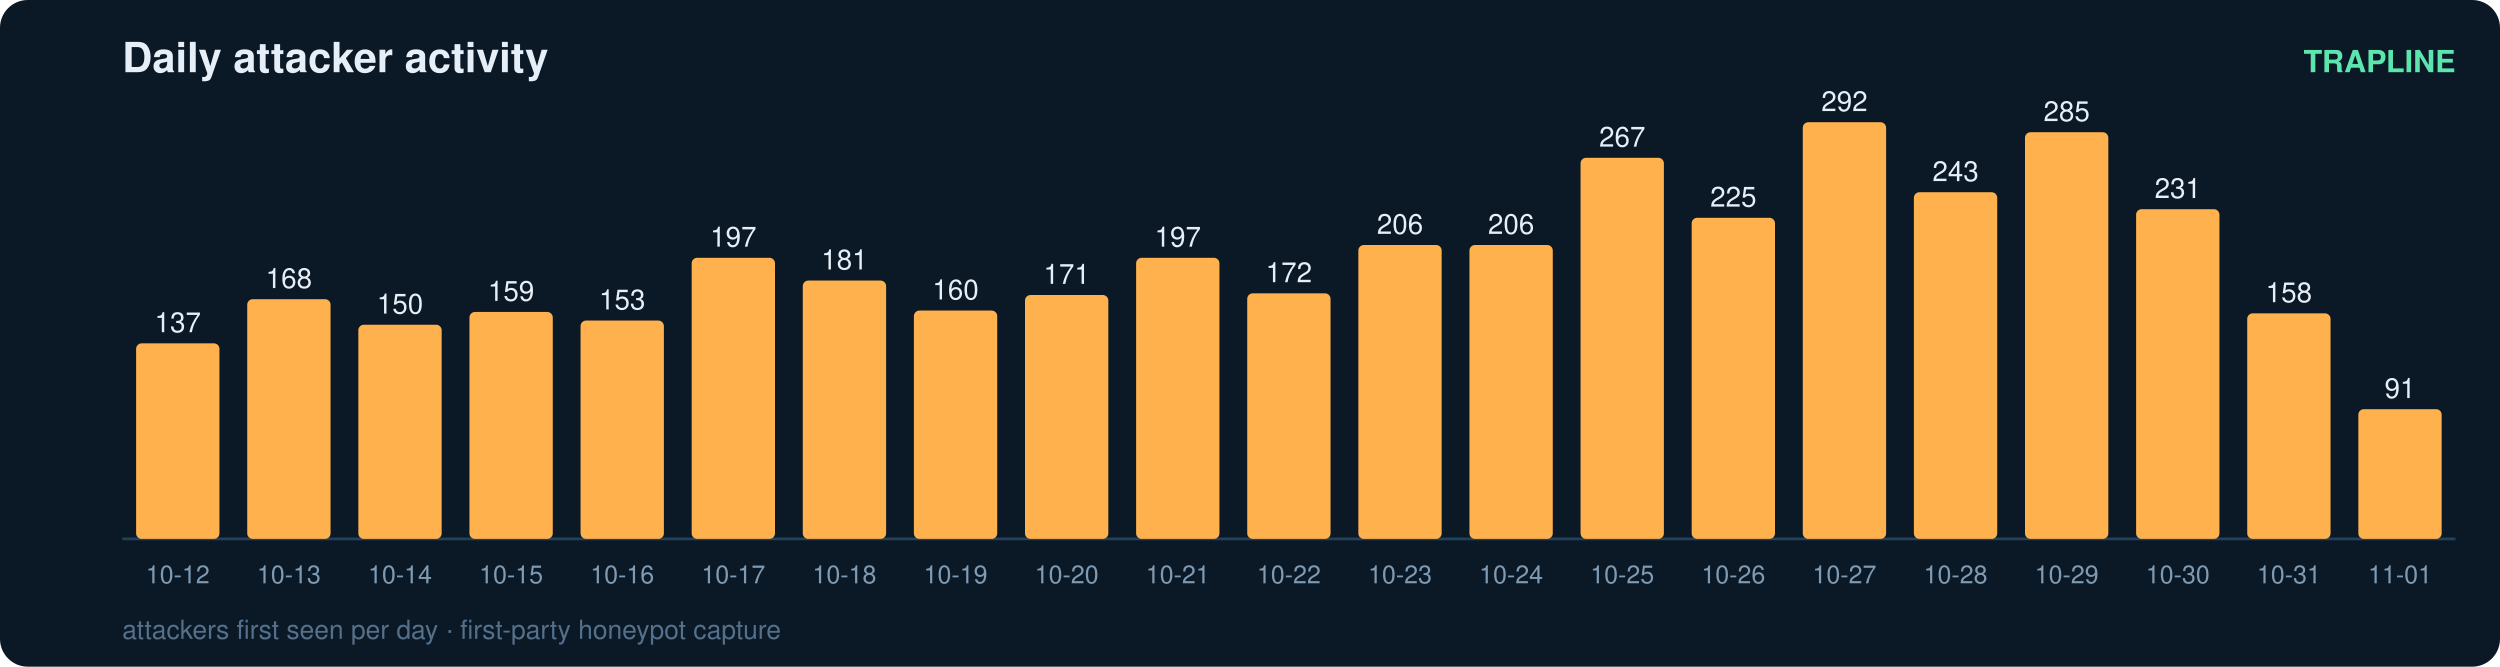
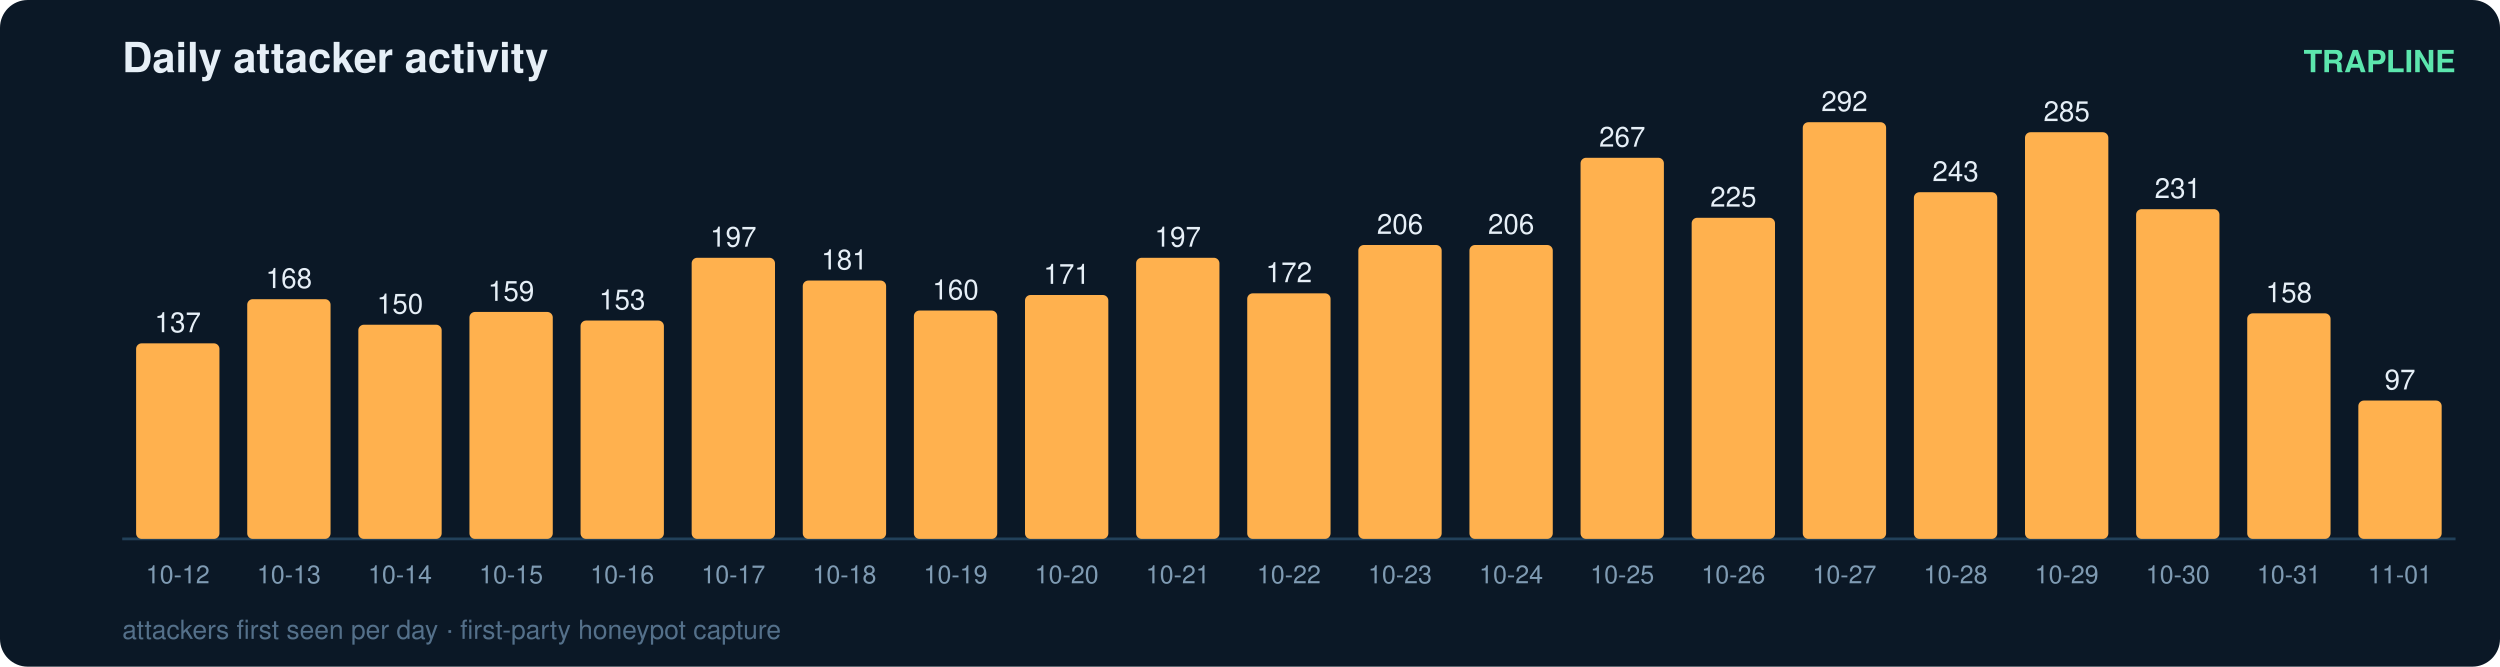
<svg xmlns="http://www.w3.org/2000/svg" width="900" height="240" viewBox="0 0 900 240" font-family="ui-sans-serif,Segoe UI,Helvetica,Arial">
  <rect width="900" height="240" rx="10" fill="#0b1826" />
  <text x="44" y="26" fill="#e6eff7" font-size="15" font-weight="700">Daily attacker activity</text>
  <text x="884" y="26" fill="#5ce6ad" font-size="11" text-anchor="end" font-weight="600">TRAPLINE</text>
  <line x1="44" y1="194" x2="884" y2="194" stroke="#22415a" stroke-width="1" />
  <rect x="49" y="123.6" width="30" height="70.4" rx="2" fill="#ffb14e" />
  <text x="64.0" y="119.6" fill="#e6eff7" font-size="10" text-anchor="middle" font-variant-numeric="tabular-nums">137</text>
  <text x="64.0" y="210.0" fill="#7f9bb3" font-size="9" text-anchor="middle">10-12</text>
  <rect x="89" y="107.7" width="30" height="86.3" rx="2" fill="#ffb14e" />
  <text x="104.0" y="103.7" fill="#e6eff7" font-size="10" text-anchor="middle" font-variant-numeric="tabular-nums">168</text>
  <text x="104.0" y="210.0" fill="#7f9bb3" font-size="9" text-anchor="middle">10-13</text>
  <rect x="129" y="116.9" width="30" height="77.1" rx="2" fill="#ffb14e" />
  <text x="144.0" y="112.9" fill="#e6eff7" font-size="10" text-anchor="middle" font-variant-numeric="tabular-nums">150</text>
  <text x="144.0" y="210.0" fill="#7f9bb3" font-size="9" text-anchor="middle">10-14</text>
  <rect x="169" y="112.3" width="30" height="81.7" rx="2" fill="#ffb14e" />
  <text x="184.0" y="108.3" fill="#e6eff7" font-size="10" text-anchor="middle" font-variant-numeric="tabular-nums">159</text>
  <text x="184.0" y="210.0" fill="#7f9bb3" font-size="9" text-anchor="middle">10-15</text>
  <rect x="209" y="115.4" width="30" height="78.6" rx="2" fill="#ffb14e" />
  <text x="224.0" y="111.4" fill="#e6eff7" font-size="10" text-anchor="middle" font-variant-numeric="tabular-nums">153</text>
  <text x="224.0" y="210.0" fill="#7f9bb3" font-size="9" text-anchor="middle">10-16</text>
  <rect x="249" y="92.8" width="30" height="101.2" rx="2" fill="#ffb14e" />
  <text x="264.0" y="88.8" fill="#e6eff7" font-size="10" text-anchor="middle" font-variant-numeric="tabular-nums">197</text>
  <text x="264.0" y="210.0" fill="#7f9bb3" font-size="9" text-anchor="middle">10-17</text>
  <rect x="289" y="101.0" width="30" height="93.0" rx="2" fill="#ffb14e" />
  <text x="304.0" y="97.0" fill="#e6eff7" font-size="10" text-anchor="middle" font-variant-numeric="tabular-nums">181</text>
  <text x="304.0" y="210.0" fill="#7f9bb3" font-size="9" text-anchor="middle">10-18</text>
  <rect x="329" y="111.8" width="30" height="82.2" rx="2" fill="#ffb14e" />
  <text x="344.0" y="107.8" fill="#e6eff7" font-size="10" text-anchor="middle" font-variant-numeric="tabular-nums">160</text>
  <text x="344.0" y="210.0" fill="#7f9bb3" font-size="9" text-anchor="middle">10-19</text>
  <rect x="369" y="106.2" width="30" height="87.8" rx="2" fill="#ffb14e" />
  <text x="384.0" y="102.2" fill="#e6eff7" font-size="10" text-anchor="middle" font-variant-numeric="tabular-nums">171</text>
  <text x="384.0" y="210.0" fill="#7f9bb3" font-size="9" text-anchor="middle">10-20</text>
  <rect x="409" y="92.8" width="30" height="101.2" rx="2" fill="#ffb14e" />
  <text x="424.0" y="88.8" fill="#e6eff7" font-size="10" text-anchor="middle" font-variant-numeric="tabular-nums">197</text>
  <text x="424.0" y="210.0" fill="#7f9bb3" font-size="9" text-anchor="middle">10-21</text>
  <rect x="449" y="105.6" width="30" height="88.4" rx="2" fill="#ffb14e" />
  <text x="464.0" y="101.6" fill="#e6eff7" font-size="10" text-anchor="middle" font-variant-numeric="tabular-nums">172</text>
  <text x="464.0" y="210.0" fill="#7f9bb3" font-size="9" text-anchor="middle">10-22</text>
  <rect x="489" y="88.2" width="30" height="105.8" rx="2" fill="#ffb14e" />
  <text x="504.0" y="84.2" fill="#e6eff7" font-size="10" text-anchor="middle" font-variant-numeric="tabular-nums">206</text>
  <text x="504.0" y="210.0" fill="#7f9bb3" font-size="9" text-anchor="middle">10-23</text>
  <rect x="529" y="88.2" width="30" height="105.8" rx="2" fill="#ffb14e" />
  <text x="544.0" y="84.2" fill="#e6eff7" font-size="10" text-anchor="middle" font-variant-numeric="tabular-nums">206</text>
  <text x="544.0" y="210.0" fill="#7f9bb3" font-size="9" text-anchor="middle">10-24</text>
  <rect x="569" y="56.8" width="30" height="137.2" rx="2" fill="#ffb14e" />
  <text x="584.0" y="52.8" fill="#e6eff7" font-size="10" text-anchor="middle" font-variant-numeric="tabular-nums">267</text>
  <text x="584.0" y="210.0" fill="#7f9bb3" font-size="9" text-anchor="middle">10-25</text>
  <rect x="609" y="78.4" width="30" height="115.6" rx="2" fill="#ffb14e" />
  <text x="624.0" y="74.4" fill="#e6eff7" font-size="10" text-anchor="middle" font-variant-numeric="tabular-nums">225</text>
  <text x="624.0" y="210.0" fill="#7f9bb3" font-size="9" text-anchor="middle">10-26</text>
  <rect x="649" y="44.0" width="30" height="150.0" rx="2" fill="#ffb14e" />
  <text x="664.0" y="40.0" fill="#e6eff7" font-size="10" text-anchor="middle" font-variant-numeric="tabular-nums">292</text>
  <text x="664.0" y="210.0" fill="#7f9bb3" font-size="9" text-anchor="middle">10-27</text>
  <rect x="689" y="69.2" width="30" height="124.8" rx="2" fill="#ffb14e" />
  <text x="704.0" y="65.2" fill="#e6eff7" font-size="10" text-anchor="middle" font-variant-numeric="tabular-nums">243</text>
  <text x="704.0" y="210.0" fill="#7f9bb3" font-size="9" text-anchor="middle">10-28</text>
  <rect x="729" y="47.6" width="30" height="146.4" rx="2" fill="#ffb14e" />
  <text x="744.0" y="43.6" fill="#e6eff7" font-size="10" text-anchor="middle" font-variant-numeric="tabular-nums">285</text>
  <text x="744.0" y="210.0" fill="#7f9bb3" font-size="9" text-anchor="middle">10-29</text>
  <rect x="769" y="75.3" width="30" height="118.7" rx="2" fill="#ffb14e" />
  <text x="784.0" y="71.3" fill="#e6eff7" font-size="10" text-anchor="middle" font-variant-numeric="tabular-nums">231</text>
  <text x="784.0" y="210.0" fill="#7f9bb3" font-size="9" text-anchor="middle">10-30</text>
  <rect x="809" y="112.8" width="30" height="81.2" rx="2" fill="#ffb14e" />
  <text x="824.0" y="108.8" fill="#e6eff7" font-size="10" text-anchor="middle" font-variant-numeric="tabular-nums">158</text>
  <text x="824.0" y="210.0" fill="#7f9bb3" font-size="9" text-anchor="middle">10-31</text>
-   <rect x="849" y="147.3" width="30" height="46.7" rx="2" fill="#ffb14e" />
-   <text x="864.0" y="143.3" fill="#e6eff7" font-size="10" text-anchor="middle" font-variant-numeric="tabular-nums">91</text>
+   <rect x="849" y="144.2" width="30" height="49.8" rx="2" fill="#ffb14e" />
+   <text x="864.0" y="140.2" fill="#e6eff7" font-size="10" text-anchor="middle" font-variant-numeric="tabular-nums">97</text>
  <text x="864.0" y="210.0" fill="#7f9bb3" font-size="9" text-anchor="middle">11-01</text>
  <text x="44" y="230" fill="#54708a" font-size="9.5">attackers first seen per day · first-party honeypot capture</text>
</svg>
